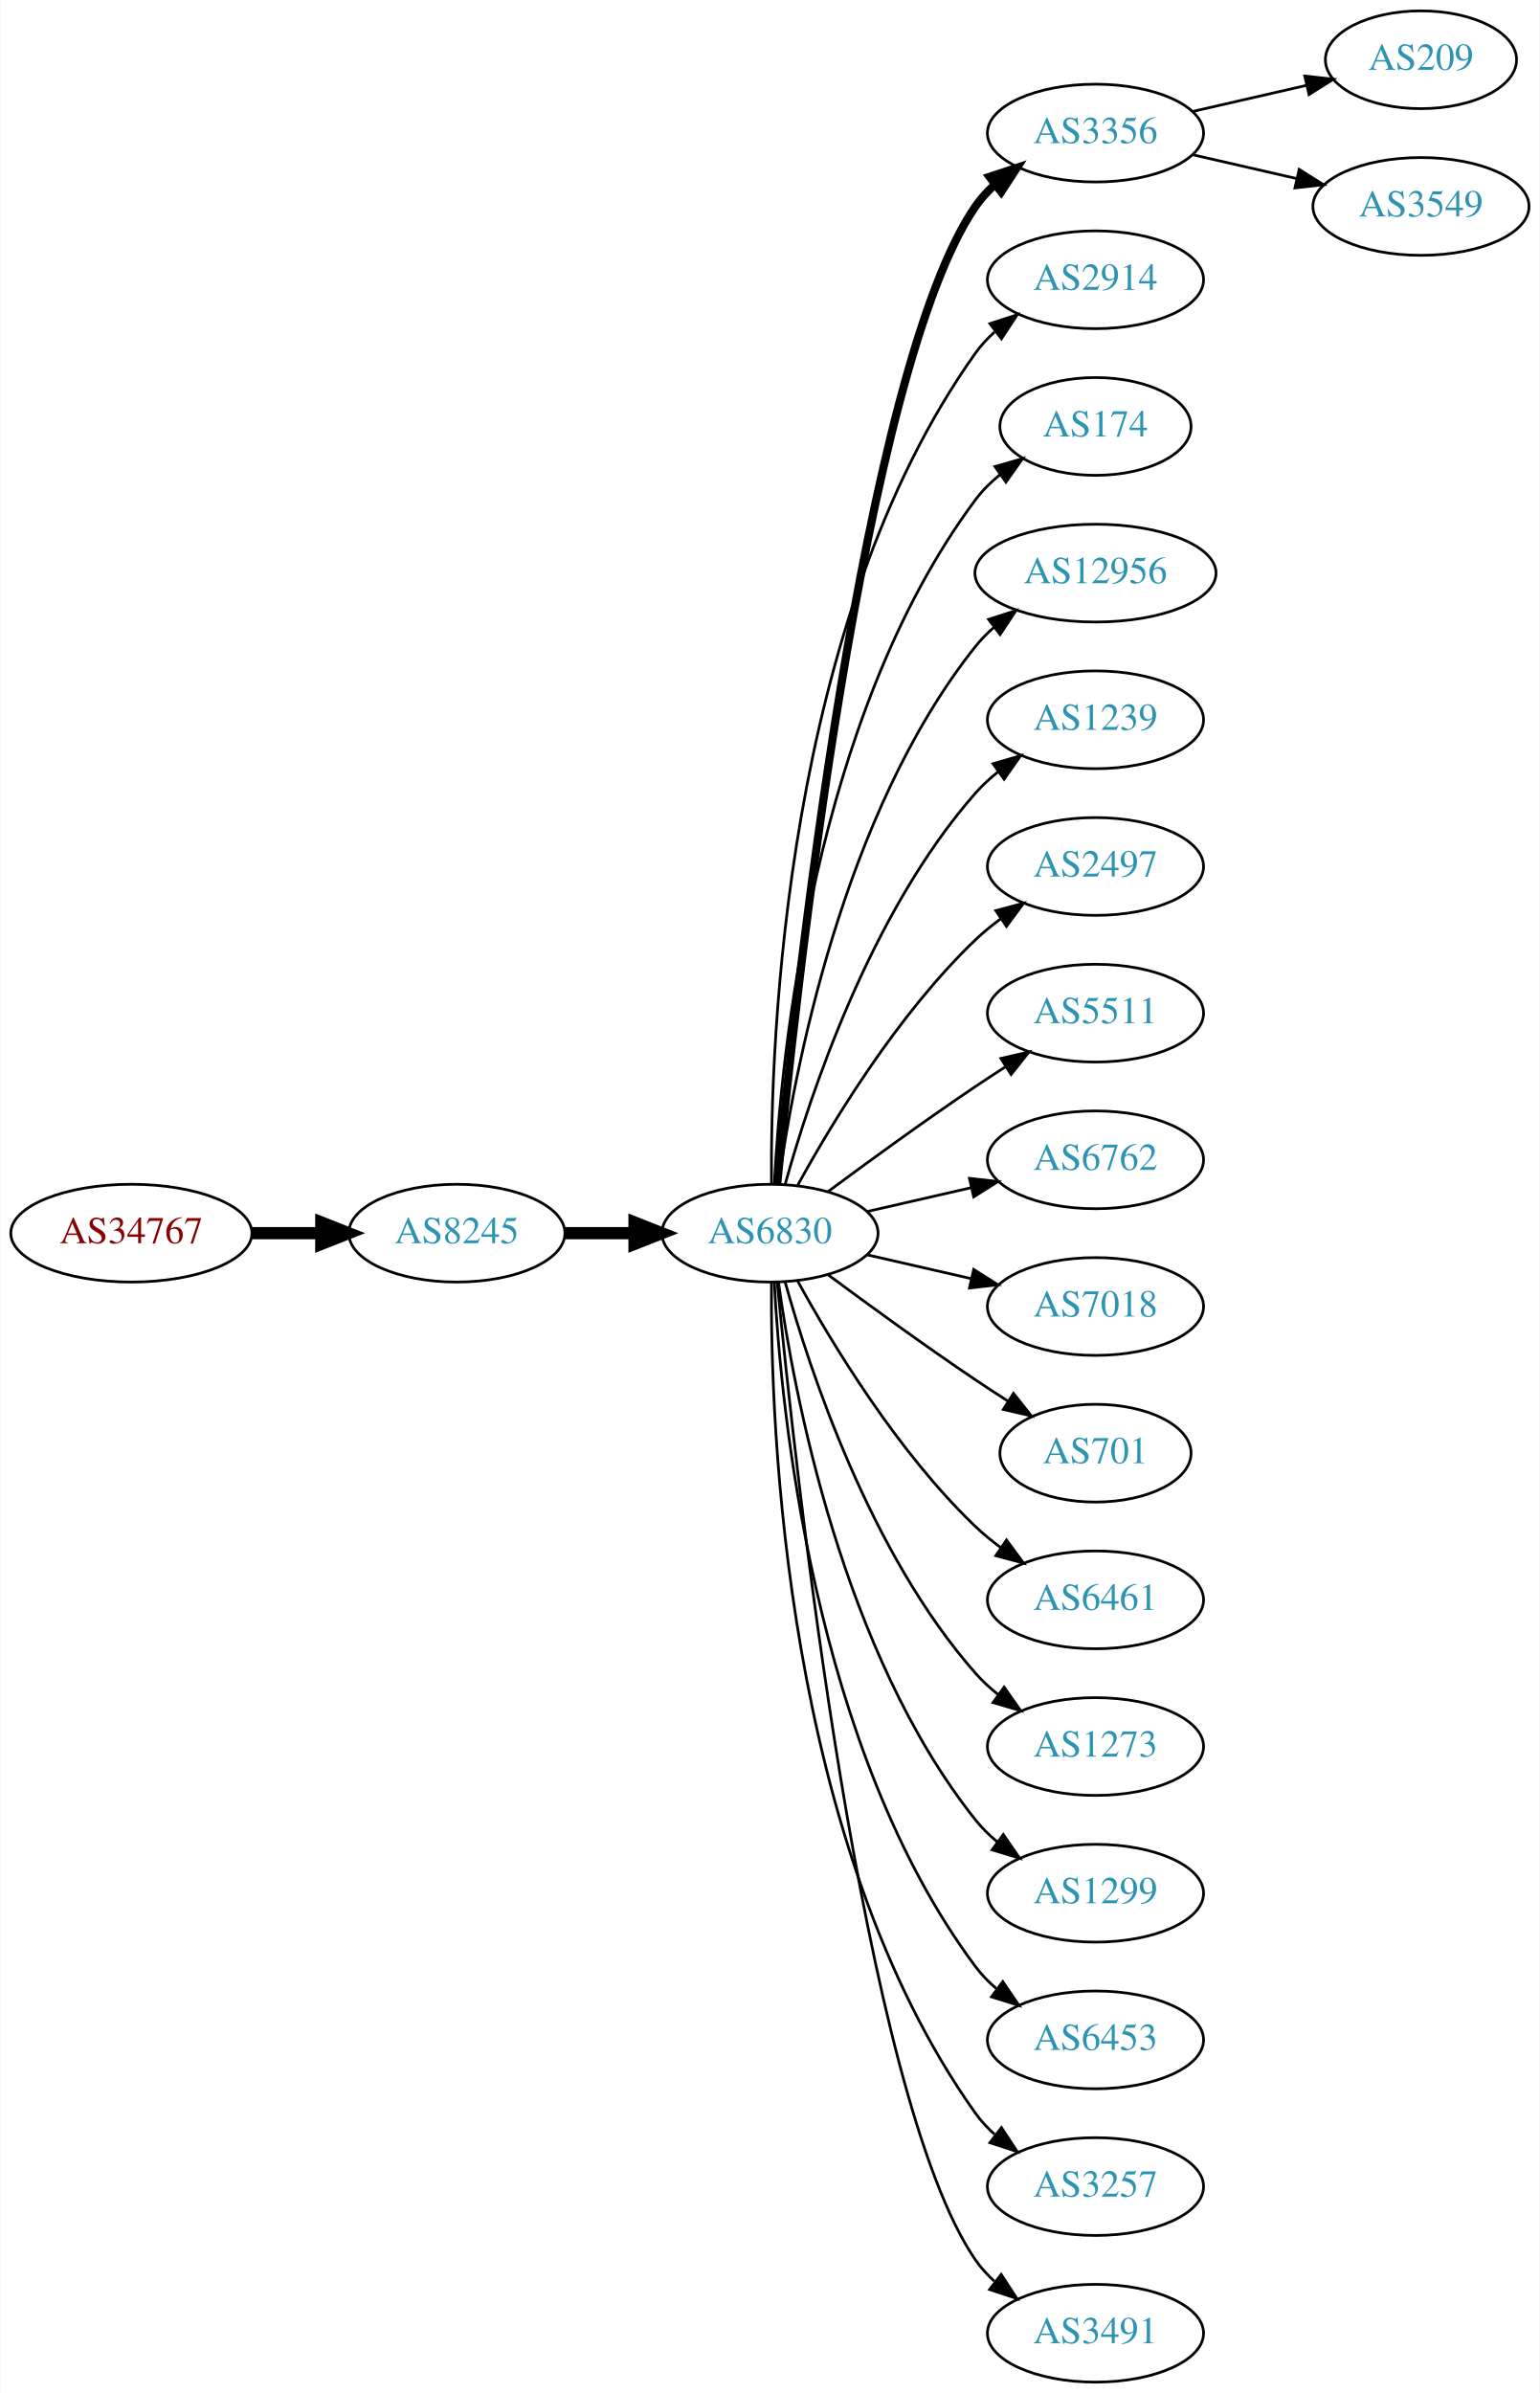
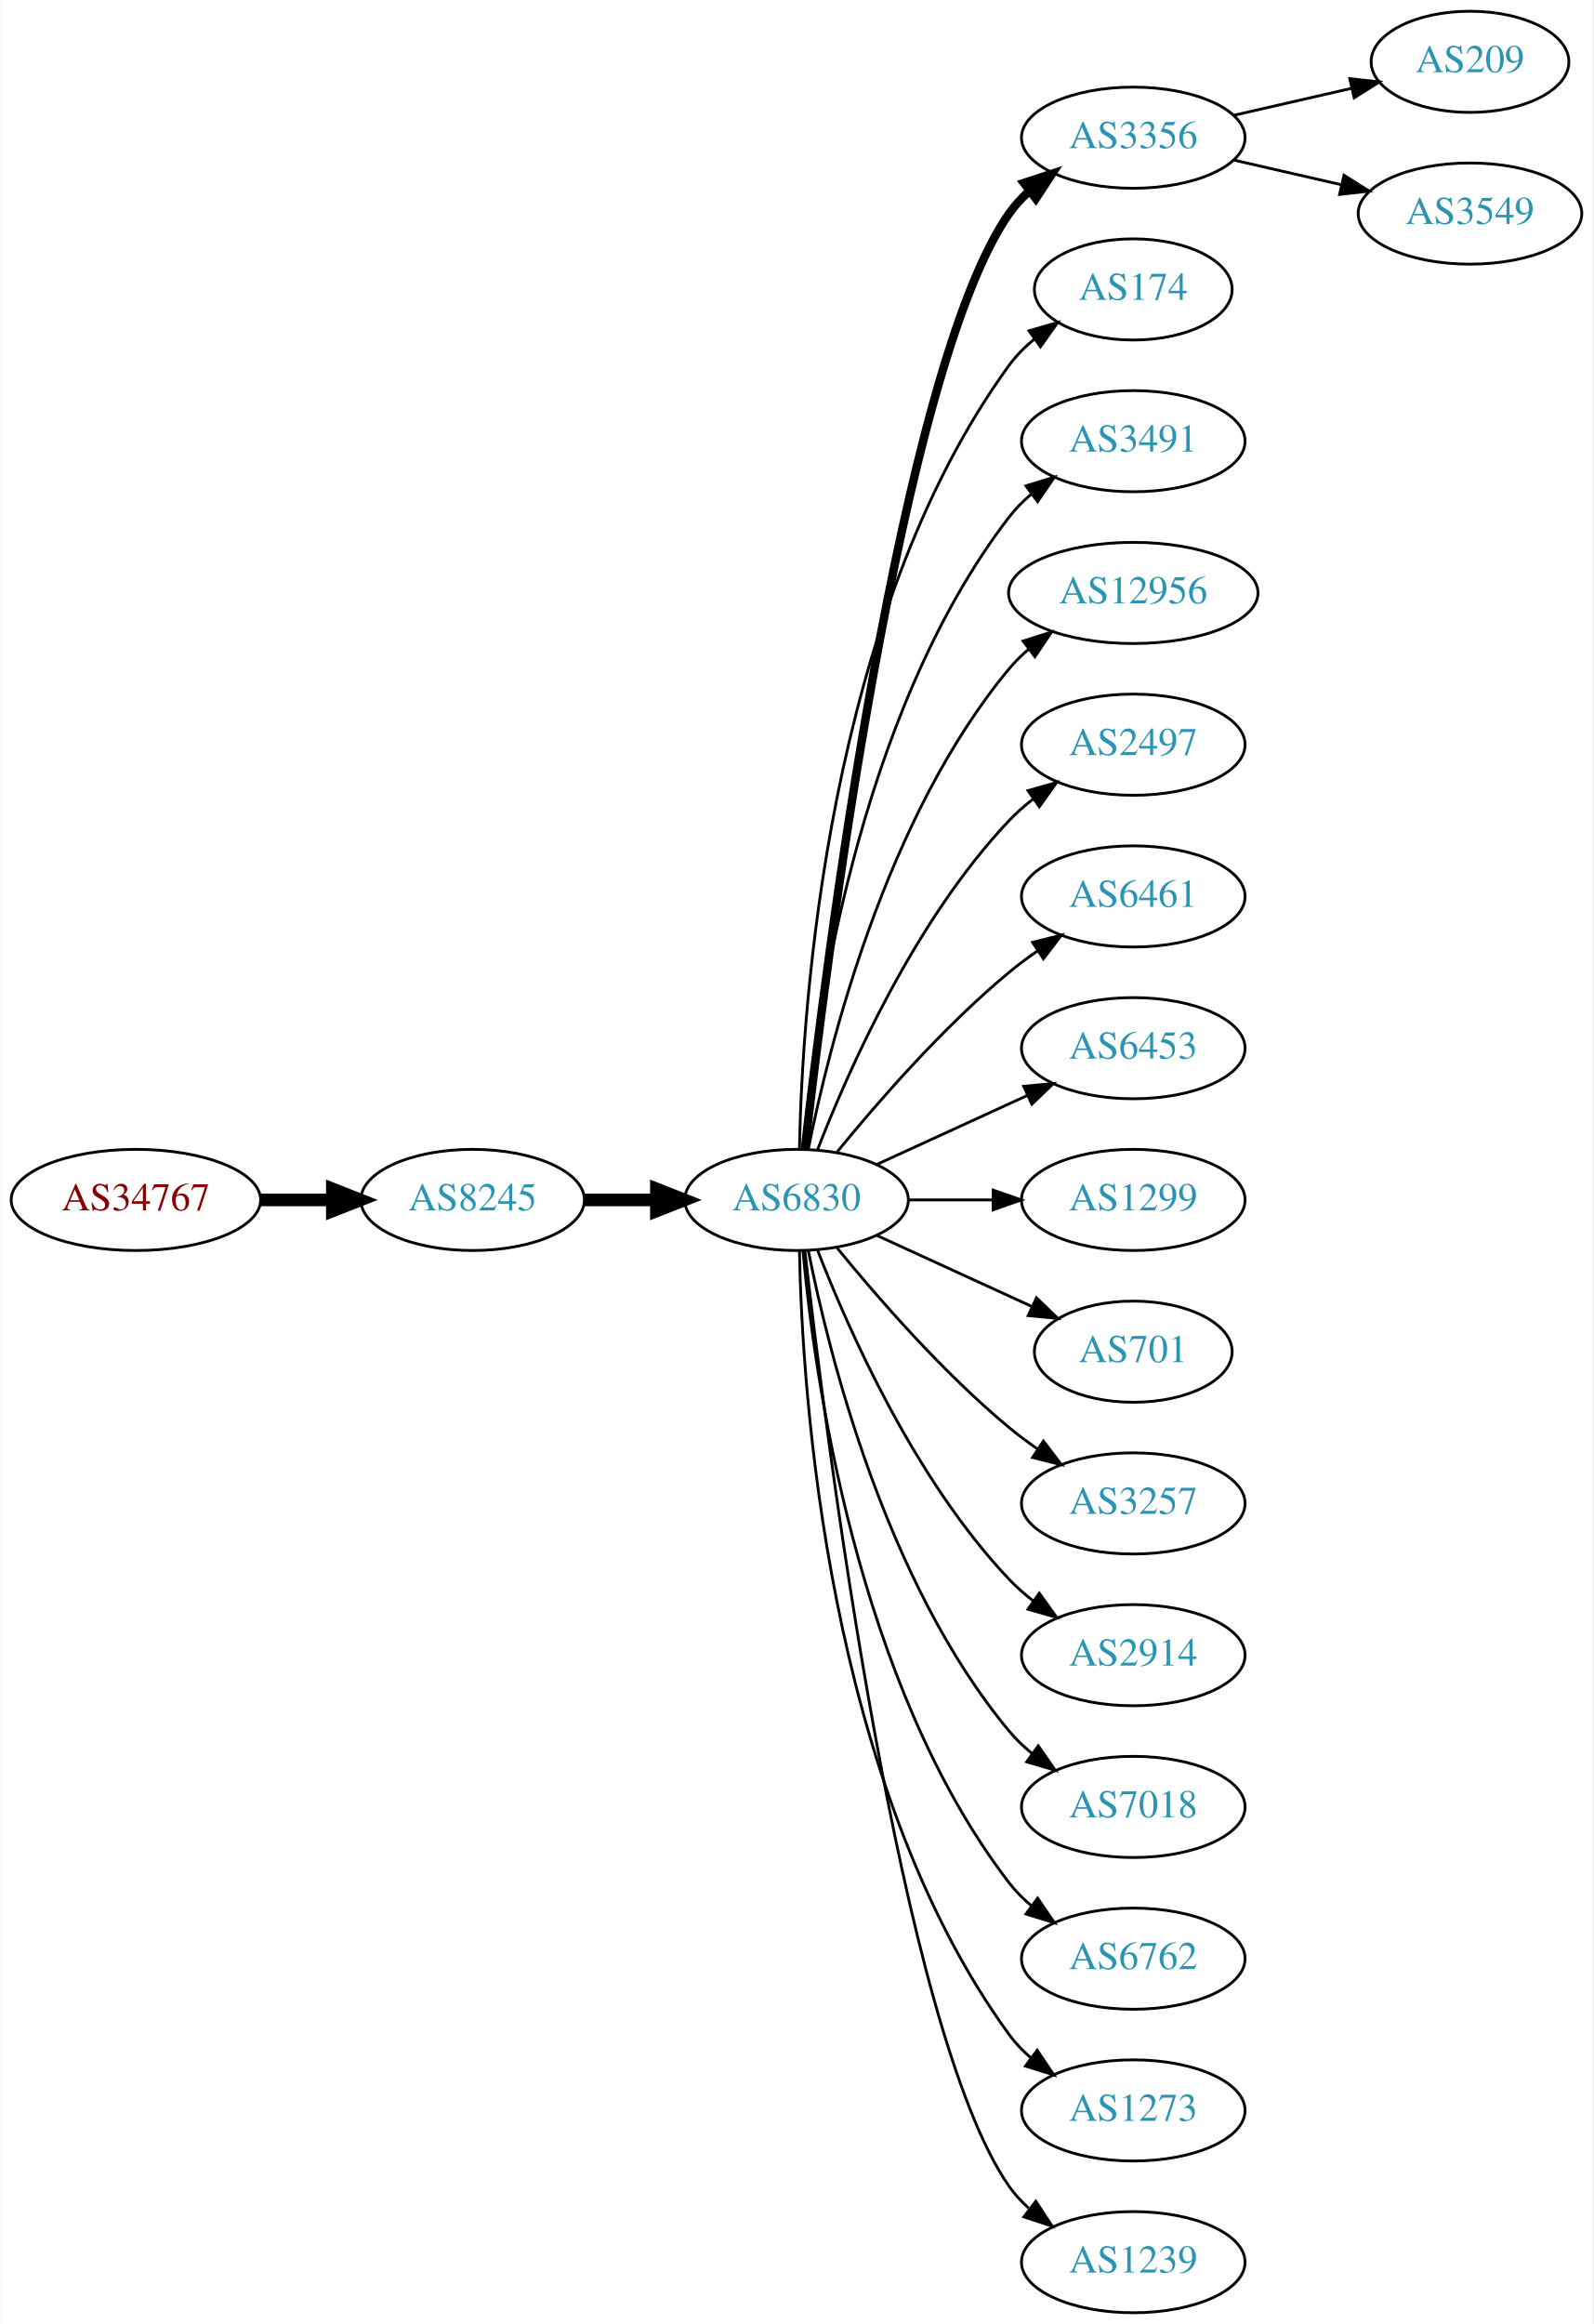
- <svg xmlns="http://www.w3.org/2000/svg" xmlns:xlink="http://www.w3.org/1999/xlink" width="567pt" height="881pt" viewBox="0.00 0.00 566.66 881.00">
-   <g id="graph0" class="graph" transform="scale(1 1) rotate(0) translate(4 877)">
-     <polygon fill="white" stroke="none" points="-4,4 -4,-877 562.663,-877 562.663,4 -4,4" />
+ <svg xmlns="http://www.w3.org/2000/svg" xmlns:xlink="http://www.w3.org/1999/xlink" width="567pt" height="827pt" viewBox="0.00 0.00 566.66 827.00">
+   <g id="graph0" class="graph" transform="scale(1 1) rotate(0) translate(4 823)">
+     <polygon fill="white" stroke="none" points="-4,4 -4,-823 562.663,-823 562.663,4 -4,4" />
    <g id="node1" class="node">
      <g id="a_node1">
        <a xlink:href="/asn/34767" xlink:title="AS34767 ~ Otto M. Steinmann e.U. [AT]">
-           <ellipse fill="#ffffff" stroke="black" cx="44.196" cy="-423" rx="44.393" ry="18" />
-           <text text-anchor="middle" x="44.196" y="-419.3" font-family="Times,serif" font-size="14.00" fill="#880000">AS34767</text>
+           <ellipse fill="#ffffff" stroke="black" cx="44.196" cy="-396" rx="44.393" ry="18" />
+           <text text-anchor="middle" x="44.196" y="-392.3" font-family="Times,serif" font-size="14.00" fill="#880000">AS34767</text>
        </a>
      </g>
    </g>
    <g id="node2" class="node">
      <g id="a_node2">
        <a xlink:href="/asn/8245" xlink:title="AS8245 ~ Video-Broadcast GmbH [AT]">
-           <ellipse fill="#ffffff" stroke="black" cx="164.039" cy="-423" rx="39.794" ry="18" />
-           <text text-anchor="middle" x="164.039" y="-419.3" font-family="Times,serif" font-size="14.00" fill="#2c94b3">AS8245</text>
+           <ellipse fill="#ffffff" stroke="black" cx="164.039" cy="-396" rx="39.794" ry="18" />
+           <text text-anchor="middle" x="164.039" y="-392.3" font-family="Times,serif" font-size="14.00" fill="#2c94b3">AS8245</text>
        </a>
      </g>
    </g>
    <g id="edge1" class="edge">
-       <path fill="none" stroke="black" stroke-width="4.5" d="M88.407,-423C96.72,-423 105.482,-423 113.965,-423" />
-       <polygon fill="black" stroke="black" stroke-width="4.5" points="114.123,-426.938 124.123,-423 114.123,-419.063 114.123,-426.938" />
+       <path fill="none" stroke="black" stroke-width="4.5" d="M88.407,-396C96.72,-396 105.482,-396 113.965,-396" />
+       <polygon fill="black" stroke="black" stroke-width="4.5" points="114.123,-399.938 124.123,-396 114.123,-392.063 114.123,-399.938" />
    </g>
    <g id="node3" class="node">
      <g id="a_node3">
        <a xlink:href="/asn/6830" xlink:title="AS6830 ~ LGI-UPC [AT]">
-           <ellipse fill="#ffffff" stroke="black" cx="279.332" cy="-423" rx="39.794" ry="18" />
-           <text text-anchor="middle" x="279.332" y="-419.3" font-family="Times,serif" font-size="14.00" fill="#2c94b3">AS6830</text>
+           <ellipse fill="#ffffff" stroke="black" cx="279.332" cy="-396" rx="39.794" ry="18" />
+           <text text-anchor="middle" x="279.332" y="-392.3" font-family="Times,serif" font-size="14.00" fill="#2c94b3">AS6830</text>
        </a>
      </g>
    </g>
    <g id="edge2" class="edge">
-       <path fill="none" stroke="black" stroke-width="4.5" d="M203.711,-423C211.914,-423 220.678,-423 229.21,-423" />
-       <polygon fill="black" stroke="black" stroke-width="4.5" points="229.449,-426.938 239.449,-423 229.449,-419.063 229.449,-426.938" />
+       <path fill="none" stroke="black" stroke-width="4.5" d="M203.711,-396C211.914,-396 220.678,-396 229.21,-396" />
+       <polygon fill="black" stroke="black" stroke-width="4.5" points="229.449,-399.938 239.449,-396 229.449,-392.063 229.449,-399.938" />
    </g>
    <g id="node4" class="node">
      <g id="a_node4">
        <a xlink:href="/asn/3356" xlink:title="AS3356 ~ Level 3 Parent, LLC [US]">
-           <ellipse fill="#ffffff" stroke="black" cx="399.174" cy="-828" rx="39.794" ry="18" />
-           <text text-anchor="middle" x="399.174" y="-824.3" font-family="Times,serif" font-size="14.00" fill="#2c94b3">AS3356</text>
+           <ellipse fill="#ffffff" stroke="black" cx="399.174" cy="-774" rx="39.794" ry="18" />
+           <text text-anchor="middle" x="399.174" y="-770.3" font-family="Times,serif" font-size="14.00" fill="#2c94b3">AS3356</text>
        </a>
      </g>
    </g>
    <g id="edge3" class="edge">
-       <path fill="none" stroke="black" stroke-width="3" d="M281.997,-441.084C288.447,-508.004 313.499,-740.832 354.978,-801 356.936,-803.84 359.299,-806.441 361.9,-808.81" />
-       <polygon fill="black" stroke="black" stroke-width="3" points="360.183,-811.905 370.243,-815.229 364.452,-806.357 360.183,-811.905" />
+       <path fill="none" stroke="black" stroke-width="3" d="M282.302,-414.101C289.53,-477.928 316.207,-691.628 354.978,-747 356.956,-749.825 359.334,-752.416 361.944,-754.779" />
+       <polygon fill="black" stroke="black" stroke-width="3" points="360.238,-757.881 370.303,-761.188 364.497,-752.326 360.238,-757.881" />
    </g>
    <g id="node5" class="node">
      <g id="a_node5">
-         <a xlink:href="/asn/2914" xlink:title="AS2914 ~ NTT America, Inc. [US]">
-           <ellipse fill="#ffffff" stroke="black" cx="399.174" cy="-774" rx="39.794" ry="18" />
-           <text text-anchor="middle" x="399.174" y="-770.3" font-family="Times,serif" font-size="14.00" fill="#2c94b3">AS2914</text>
-         </a>
-       </g>
-     </g>
-     <g id="edge4" class="edge">
-       <path fill="none" stroke="black" d="M279.88,-441.063C279.461,-493.503 284.615,-648.293 354.978,-747 356.98,-749.809 359.375,-752.388 361.996,-754.743" />
-       <polygon fill="black" stroke="black" points="360.3,-757.852 370.372,-761.139 364.548,-752.288 360.3,-757.852" />
-     </g>
-     <g id="node6" class="node">
-       <g id="a_node6">
        <a xlink:href="/asn/174" xlink:title="AS174 ~ Cogent Communications [US]">
          <ellipse fill="#ffffff" stroke="black" cx="399.174" cy="-720" rx="35.194" ry="18" />
          <text text-anchor="middle" x="399.174" y="-716.3" font-family="Times,serif" font-size="14.00" fill="#2c94b3">AS174</text>
        </a>
      </g>
    </g>
+     <g id="edge4" class="edge">
+       <path fill="none" stroke="black" d="M280.363,-414.337C281.337,-464.079 290.056,-603.806 354.978,-693 357.496,-696.459 360.604,-699.575 363.991,-702.354" />
+       <polygon fill="black" stroke="black" points="362.071,-705.284 372.249,-708.229 366.13,-699.58 362.071,-705.284" />
+     </g>
+     <g id="node6" class="node">
+       <g id="a_node6">
+         <a xlink:href="/asn/3491" xlink:title="AS3491 ~ PCCW Global, Inc. [US]">
+           <ellipse fill="#ffffff" stroke="black" cx="399.174" cy="-666" rx="39.794" ry="18" />
+           <text text-anchor="middle" x="399.174" y="-662.3" font-family="Times,serif" font-size="14.00" fill="#2c94b3">AS3491</text>
+         </a>
+       </g>
+     </g>
    <g id="edge5" class="edge">
-       <path fill="none" stroke="black" d="M280.923,-441.023C283.3,-487.412 295.218,-612.893 354.978,-693 357.536,-696.429 360.67,-699.526 364.071,-702.295" />
-       <polygon fill="black" stroke="black" points="362.161,-705.232 372.344,-708.159 366.209,-699.521 362.161,-705.232" />
+       <path fill="none" stroke="black" d="M281.616,-414.117C285.514,-457.332 300.531,-568.131 354.978,-639 357.268,-641.981 359.988,-644.716 362.932,-647.205" />
+       <polygon fill="black" stroke="black" points="360.979,-650.113 371.109,-653.218 365.126,-644.473 360.979,-650.113" />
    </g>
    <g id="node7" class="node">
      <g id="a_node7">
        <a xlink:href="/asn/12956" xlink:title="AS12956 ~ TELXIUS [ES]">
-           <ellipse fill="#ffffff" stroke="black" cx="399.174" cy="-666" rx="44.393" ry="18" />
-           <text text-anchor="middle" x="399.174" y="-662.3" font-family="Times,serif" font-size="14.00" fill="#2c94b3">AS12956</text>
+           <ellipse fill="#ffffff" stroke="black" cx="399.174" cy="-612" rx="44.393" ry="18" />
+           <text text-anchor="middle" x="399.174" y="-608.3" font-family="Times,serif" font-size="14.00" fill="#2c94b3">AS12956</text>
        </a>
      </g>
    </g>
    <g id="edge6" class="edge">
-       <path fill="none" stroke="black" d="M282.471,-441.17C287.971,-480.974 305.797,-577.233 354.978,-639 357.016,-641.56 359.368,-643.944 361.899,-646.149" />
-       <polygon fill="black" stroke="black" points="359.82,-648.965 369.901,-652.227 364.054,-643.391 359.82,-648.965" />
+       <path fill="none" stroke="black" d="M283.53,-414.073C290.694,-450.141 310.968,-532.125 354.978,-585 357.071,-587.515 359.462,-589.867 362.02,-592.051" />
+       <polygon fill="black" stroke="black" points="359.969,-594.887 370.068,-598.091 364.171,-589.289 359.969,-594.887" />
    </g>
    <g id="node8" class="node">
      <g id="a_node8">
-         <a xlink:href="/asn/1239" xlink:title="AS1239 ~ Sprint [US]">
-           <ellipse fill="#ffffff" stroke="black" cx="399.174" cy="-612" rx="39.794" ry="18" />
-           <text text-anchor="middle" x="399.174" y="-608.3" font-family="Times,serif" font-size="14.00" fill="#2c94b3">AS1239</text>
-         </a>
-       </g>
-     </g>
-     <g id="edge7" class="edge">
-       <path fill="none" stroke="black" d="M284.904,-440.946C293.81,-472.995 316.094,-540.842 354.978,-585 357.462,-587.821 360.312,-590.449 363.337,-592.871" />
-       <polygon fill="black" stroke="black" points="361.455,-595.828 371.627,-598.791 365.523,-590.131 361.455,-595.828" />
-     </g>
-     <g id="node9" class="node">
-       <g id="a_node9">
        <a xlink:href="/asn/2497" xlink:title="AS2497 ~ Internet Initiative Japan Inc. [JP]">
          <ellipse fill="#ffffff" stroke="black" cx="399.174" cy="-558" rx="39.794" ry="18" />
          <text text-anchor="middle" x="399.174" y="-554.3" font-family="Times,serif" font-size="14.00" fill="#2c94b3">AS2497</text>
        </a>
      </g>
    </g>
+     <g id="edge7" class="edge">
+       <path fill="none" stroke="black" d="M286.855,-413.994C297.605,-441.728 321.262,-495.429 354.978,-531 357.564,-533.728 360.481,-536.294 363.55,-538.677" />
+       <polygon fill="black" stroke="black" points="361.704,-541.658 371.898,-544.543 365.728,-535.93 361.704,-541.658" />
+     </g>
+     <g id="node9" class="node">
+       <g id="a_node9">
+         <a xlink:href="/asn/6461" xlink:title="AS6461 ~ Zayo Bandwidth [US]">
+           <ellipse fill="#ffffff" stroke="black" cx="399.174" cy="-504" rx="39.794" ry="18" />
+           <text text-anchor="middle" x="399.174" y="-500.3" font-family="Times,serif" font-size="14.00" fill="#2c94b3">AS6461</text>
+         </a>
+       </g>
+     </g>
    <g id="edge8" class="edge">
-       <path fill="none" stroke="black" d="M289.573,-440.713C302.118,-463.561 326.295,-503.611 354.978,-531 357.846,-533.739 361.035,-536.347 364.344,-538.785" />
-       <polygon fill="black" stroke="black" points="362.468,-541.742 372.704,-544.477 366.407,-535.956 362.468,-541.742" />
+       <path fill="none" stroke="black" d="M293.751,-413.065C307.865,-430.375 331.28,-457.345 354.978,-477 358.194,-479.668 361.695,-482.27 365.265,-484.741" />
+       <polygon fill="black" stroke="black" points="363.343,-487.666 373.622,-490.236 367.189,-481.817 363.343,-487.666" />
    </g>
    <g id="node10" class="node">
      <g id="a_node10">
-         <a xlink:href="/asn/5511" xlink:title="AS5511 ~ Orange S.A. [FR]">
-           <ellipse fill="#ffffff" stroke="black" cx="399.174" cy="-504" rx="39.794" ry="18" />
-           <text text-anchor="middle" x="399.174" y="-500.3" font-family="Times,serif" font-size="14.00" fill="#2c94b3">AS5511</text>
+         <a xlink:href="/asn/6453" xlink:title="AS6453 ~ TATA COMMUNICATIONS (AMERICA) INC [US]">
+           <ellipse fill="#ffffff" stroke="black" cx="399.174" cy="-450" rx="39.794" ry="18" />
+           <text text-anchor="middle" x="399.174" y="-446.3" font-family="Times,serif" font-size="14.00" fill="#2c94b3">AS6453</text>
        </a>
      </g>
    </g>
    <g id="edge9" class="edge">
-       <path fill="none" stroke="black" d="M300.662,-438.277C315.524,-449.304 336.269,-464.407 354.978,-477 358.527,-479.389 362.277,-481.839 366.026,-484.242" />
-       <polygon fill="black" stroke="black" points="364.352,-487.325 374.674,-489.712 368.094,-481.409 364.352,-487.325" />
+       <path fill="none" stroke="black" d="M307.96,-408.661C323.917,-415.973 344.188,-425.261 361.471,-433.181" />
+       <polygon fill="black" stroke="black" points="360.169,-436.435 370.718,-437.419 363.085,-430.071 360.169,-436.435" />
    </g>
    <g id="node11" class="node">
      <g id="a_node11">
-         <a xlink:href="/asn/6762" xlink:title="AS6762 ~ TELECOM ITALIA SPARKLE S.p.A. [IT]">
-           <ellipse fill="#ffffff" stroke="black" cx="399.174" cy="-450" rx="39.794" ry="18" />
-           <text text-anchor="middle" x="399.174" y="-446.3" font-family="Times,serif" font-size="14.00" fill="#2c94b3">AS6762</text>
+         <a xlink:href="/asn/1299" xlink:title="AS1299 ~ Telia Carrier [EU]">
+           <ellipse fill="#ffffff" stroke="black" cx="399.174" cy="-396" rx="39.794" ry="18" />
+           <text text-anchor="middle" x="399.174" y="-392.3" font-family="Times,serif" font-size="14.00" fill="#2c94b3">AS1299</text>
        </a>
      </g>
    </g>
    <g id="edge10" class="edge">
-       <path fill="none" stroke="black" d="M315.051,-430.955C327.051,-433.704 340.672,-436.825 353.364,-439.733" />
-       <polygon fill="black" stroke="black" points="352.767,-443.187 363.296,-442.009 354.33,-436.364 352.767,-443.187" />
+       <path fill="none" stroke="black" d="M319.244,-396C328.798,-396 339.147,-396 349.11,-396" />
+       <polygon fill="black" stroke="black" points="349.302,-399.5 359.302,-396 349.302,-392.5 349.302,-399.5" />
    </g>
    <g id="node12" class="node">
      <g id="a_node12">
-         <a xlink:href="/asn/7018" xlink:title="AS7018 ~ AT&amp;T Services, Inc. [US]">
-           <ellipse fill="#ffffff" stroke="black" cx="399.174" cy="-396" rx="39.794" ry="18" />
-           <text text-anchor="middle" x="399.174" y="-392.3" font-family="Times,serif" font-size="14.00" fill="#2c94b3">AS7018</text>
-         </a>
-       </g>
-     </g>
-     <g id="edge11" class="edge">
-       <path fill="none" stroke="black" d="M315.051,-415.045C327.051,-412.296 340.672,-409.175 353.364,-406.267" />
-       <polygon fill="black" stroke="black" points="354.33,-409.636 363.296,-403.991 352.767,-402.813 354.33,-409.636" />
-     </g>
-     <g id="node13" class="node">
-       <g id="a_node13">
        <a xlink:href="/asn/701" xlink:title="AS701 ~ UUNET [US]">
          <ellipse fill="#ffffff" stroke="black" cx="399.174" cy="-342" rx="35.194" ry="18" />
          <text text-anchor="middle" x="399.174" y="-338.3" font-family="Times,serif" font-size="14.00" fill="#2c94b3">AS701</text>
        </a>
      </g>
    </g>
+     <g id="edge11" class="edge">
+       <path fill="none" stroke="black" d="M307.96,-383.339C324.377,-375.817 345.358,-366.202 362.955,-358.139" />
+       <polygon fill="black" stroke="black" points="364.7,-361.189 372.332,-353.842 361.783,-354.826 364.7,-361.189" />
+     </g>
+     <g id="node13" class="node">
+       <g id="a_node13">
+         <a xlink:href="/asn/3257" xlink:title="AS3257 ~ GTT [DE]">
+           <ellipse fill="#ffffff" stroke="black" cx="399.174" cy="-288" rx="39.794" ry="18" />
+           <text text-anchor="middle" x="399.174" y="-284.3" font-family="Times,serif" font-size="14.00" fill="#2c94b3">AS3257</text>
+         </a>
+       </g>
+     </g>
    <g id="edge12" class="edge">
-       <path fill="none" stroke="black" d="M300.662,-407.723C315.524,-396.696 336.269,-381.593 354.978,-369 358.795,-366.431 362.845,-363.79 366.876,-361.214" />
-       <polygon fill="black" stroke="black" points="368.98,-364.025 375.57,-355.729 365.245,-358.105 368.98,-364.025" />
+       <path fill="none" stroke="black" d="M293.751,-378.935C307.865,-361.625 331.28,-334.655 354.978,-315 358.194,-312.332 361.695,-309.73 365.265,-307.259" />
+       <polygon fill="black" stroke="black" points="367.189,-310.183 373.622,-301.764 363.343,-304.334 367.189,-310.183" />
    </g>
    <g id="node14" class="node">
      <g id="a_node14">
-         <a xlink:href="/asn/6461" xlink:title="AS6461 ~ Zayo Bandwidth [US]">
-           <ellipse fill="#ffffff" stroke="black" cx="399.174" cy="-288" rx="39.794" ry="18" />
-           <text text-anchor="middle" x="399.174" y="-284.3" font-family="Times,serif" font-size="14.00" fill="#2c94b3">AS6461</text>
+         <a xlink:href="/asn/2914" xlink:title="AS2914 ~ NTT America, Inc. [US]">
+           <ellipse fill="#ffffff" stroke="black" cx="399.174" cy="-234" rx="39.794" ry="18" />
+           <text text-anchor="middle" x="399.174" y="-230.3" font-family="Times,serif" font-size="14.00" fill="#2c94b3">AS2914</text>
        </a>
      </g>
    </g>
    <g id="edge13" class="edge">
-       <path fill="none" stroke="black" d="M289.573,-405.287C302.118,-382.439 326.295,-342.389 354.978,-315 357.846,-312.261 361.035,-309.653 364.344,-307.215" />
-       <polygon fill="black" stroke="black" points="366.407,-310.044 372.704,-301.523 362.468,-304.258 366.407,-310.044" />
+       <path fill="none" stroke="black" d="M286.855,-378.006C297.605,-350.272 321.262,-296.571 354.978,-261 357.564,-258.272 360.481,-255.706 363.55,-253.323" />
+       <polygon fill="black" stroke="black" points="365.728,-256.07 371.898,-247.457 361.704,-250.342 365.728,-256.07" />
    </g>
    <g id="node15" class="node">
      <g id="a_node15">
-         <a xlink:href="/asn/1273" xlink:title="AS1273 ~ Vodafone Group PLC [EU]">
-           <ellipse fill="#ffffff" stroke="black" cx="399.174" cy="-234" rx="39.794" ry="18" />
-           <text text-anchor="middle" x="399.174" y="-230.3" font-family="Times,serif" font-size="14.00" fill="#2c94b3">AS1273</text>
+         <a xlink:href="/asn/7018" xlink:title="AS7018 ~ AT&amp;T Services, Inc. [US]">
+           <ellipse fill="#ffffff" stroke="black" cx="399.174" cy="-180" rx="39.794" ry="18" />
+           <text text-anchor="middle" x="399.174" y="-176.3" font-family="Times,serif" font-size="14.00" fill="#2c94b3">AS7018</text>
        </a>
      </g>
    </g>
    <g id="edge14" class="edge">
-       <path fill="none" stroke="black" d="M284.904,-405.054C293.81,-373.005 316.094,-305.158 354.978,-261 357.462,-258.179 360.312,-255.551 363.337,-253.129" />
-       <polygon fill="black" stroke="black" points="365.523,-255.869 371.627,-247.209 361.455,-250.172 365.523,-255.869" />
+       <path fill="none" stroke="black" d="M283.53,-377.927C290.694,-341.859 310.968,-259.875 354.978,-207 357.383,-204.111 360.179,-201.437 363.172,-198.987" />
+       <polygon fill="black" stroke="black" points="365.361,-201.723 371.415,-193.027 361.26,-196.05 365.361,-201.723" />
    </g>
    <g id="node16" class="node">
      <g id="a_node16">
-         <a xlink:href="/asn/1299" xlink:title="AS1299 ~ Telia Carrier [EU]">
-           <ellipse fill="#ffffff" stroke="black" cx="399.174" cy="-180" rx="39.794" ry="18" />
-           <text text-anchor="middle" x="399.174" y="-176.3" font-family="Times,serif" font-size="14.00" fill="#2c94b3">AS1299</text>
+         <a xlink:href="/asn/6762" xlink:title="AS6762 ~ TELECOM ITALIA SPARKLE S.p.A. [IT]">
+           <ellipse fill="#ffffff" stroke="black" cx="399.174" cy="-126" rx="39.794" ry="18" />
+           <text text-anchor="middle" x="399.174" y="-122.3" font-family="Times,serif" font-size="14.00" fill="#2c94b3">AS6762</text>
        </a>
      </g>
    </g>
    <g id="edge15" class="edge">
-       <path fill="none" stroke="black" d="M282.471,-404.83C287.971,-365.026 305.797,-268.767 354.978,-207 357.319,-204.06 360.074,-201.351 363.04,-198.879" />
-       <polygon fill="black" stroke="black" points="365.232,-201.612 371.246,-192.89 361.105,-195.958 365.232,-201.612" />
+       <path fill="none" stroke="black" d="M281.616,-377.883C285.514,-334.668 300.531,-223.869 354.978,-153 357.268,-150.019 359.988,-147.284 362.932,-144.795" />
+       <polygon fill="black" stroke="black" points="365.126,-147.527 371.109,-138.782 360.979,-141.887 365.126,-147.527" />
    </g>
    <g id="node17" class="node">
      <g id="a_node17">
-         <a xlink:href="/asn/6453" xlink:title="AS6453 ~ TATA COMMUNICATIONS (AMERICA) INC [US]">
-           <ellipse fill="#ffffff" stroke="black" cx="399.174" cy="-126" rx="39.794" ry="18" />
-           <text text-anchor="middle" x="399.174" y="-122.3" font-family="Times,serif" font-size="14.00" fill="#2c94b3">AS6453</text>
+         <a xlink:href="/asn/1273" xlink:title="AS1273 ~ Vodafone Group PLC [EU]">
+           <ellipse fill="#ffffff" stroke="black" cx="399.174" cy="-72" rx="39.794" ry="18" />
+           <text text-anchor="middle" x="399.174" y="-68.3" font-family="Times,serif" font-size="14.00" fill="#2c94b3">AS1273</text>
        </a>
      </g>
    </g>
    <g id="edge16" class="edge">
-       <path fill="none" stroke="black" d="M280.923,-404.977C283.3,-358.588 295.218,-233.107 354.978,-153 357.226,-149.987 359.917,-147.231 362.844,-144.728" />
-       <polygon fill="black" stroke="black" points="365.039,-147.458 370.995,-138.697 360.875,-141.831 365.039,-147.458" />
+       <path fill="none" stroke="black" d="M280.363,-377.663C281.337,-327.921 290.056,-188.194 354.978,-99 357.19,-95.961 359.858,-93.187 362.77,-90.674" />
+       <polygon fill="black" stroke="black" points="364.965,-93.403 370.901,-84.627 360.788,-87.786 364.965,-93.403" />
    </g>
    <g id="node18" class="node">
      <g id="a_node18">
-         <a xlink:href="/asn/3257" xlink:title="AS3257 ~ GTT [DE]">
-           <ellipse fill="#ffffff" stroke="black" cx="399.174" cy="-72" rx="39.794" ry="18" />
-           <text text-anchor="middle" x="399.174" y="-68.3" font-family="Times,serif" font-size="14.00" fill="#2c94b3">AS3257</text>
+         <a xlink:href="/asn/1239" xlink:title="AS1239 ~ Sprint [US]">
+           <ellipse fill="#ffffff" stroke="black" cx="399.174" cy="-18" rx="39.794" ry="18" />
+           <text text-anchor="middle" x="399.174" y="-14.3" font-family="Times,serif" font-size="14.00" fill="#2c94b3">AS1239</text>
        </a>
      </g>
    </g>
    <g id="edge17" class="edge">
-       <path fill="none" stroke="black" d="M279.88,-404.937C279.461,-352.497 284.615,-197.707 354.978,-99 356.98,-96.192 359.375,-93.612 361.996,-91.257" />
-       <polygon fill="black" stroke="black" points="364.548,-93.712 370.372,-84.861 360.3,-88.148 364.548,-93.712" />
+       <path fill="none" stroke="black" d="M282.302,-377.899C289.53,-314.072 316.207,-100.372 354.978,-45 356.956,-42.175 359.334,-39.584 361.944,-37.221" />
+       <polygon fill="black" stroke="black" points="364.497,-39.674 370.303,-30.812 360.238,-34.119 364.497,-39.674" />
    </g>
    <g id="node19" class="node">
      <g id="a_node19">
-         <a xlink:href="/asn/3491" xlink:title="AS3491 ~ PCCW Global, Inc. [US]">
-           <ellipse fill="#ffffff" stroke="black" cx="399.174" cy="-18" rx="39.794" ry="18" />
-           <text text-anchor="middle" x="399.174" y="-14.3" font-family="Times,serif" font-size="14.00" fill="#2c94b3">AS3491</text>
+         <a xlink:href="/asn/209" xlink:title="AS209 ~ CenturyLink Communications, LLC [US]">
+           <ellipse fill="#ffffff" stroke="black" cx="519.017" cy="-801" rx="35.194" ry="18" />
+           <text text-anchor="middle" x="519.017" y="-797.3" font-family="Times,serif" font-size="14.00" fill="#2c94b3">AS209</text>
        </a>
      </g>
    </g>
    <g id="edge18" class="edge">
-       <path fill="none" stroke="black" d="M281.997,-404.916C288.447,-337.996 313.499,-105.168 354.978,-45 356.936,-42.16 359.299,-39.559 361.9,-37.19" />
-       <polygon fill="black" stroke="black" points="364.452,-39.642 370.243,-30.771 360.183,-34.095 364.452,-39.642" />
+       <path fill="none" stroke="black" d="M434.893,-781.955C447.986,-784.955 463.008,-788.396 476.649,-791.522" />
+       <polygon fill="black" stroke="black" points="476.227,-795.016 486.756,-793.838 477.79,-788.193 476.227,-795.016" />
    </g>
    <g id="node20" class="node">
      <g id="a_node20">
-         <a xlink:href="/asn/209" xlink:title="AS209 ~ CenturyLink Communications, LLC [US]">
-           <ellipse fill="#ffffff" stroke="black" cx="519.017" cy="-855" rx="35.194" ry="18" />
-           <text text-anchor="middle" x="519.017" y="-851.3" font-family="Times,serif" font-size="14.00" fill="#2c94b3">AS209</text>
+         <a xlink:href="/asn/3549" xlink:title="AS3549 ~ Level 3 Parent, LLC [US]">
+           <ellipse fill="#ffffff" stroke="black" cx="519.017" cy="-747" rx="39.794" ry="18" />
+           <text text-anchor="middle" x="519.017" y="-743.3" font-family="Times,serif" font-size="14.00" fill="#2c94b3">AS3549</text>
        </a>
      </g>
    </g>
    <g id="edge19" class="edge">
-       <path fill="none" stroke="black" d="M434.893,-835.955C447.986,-838.955 463.008,-842.396 476.649,-845.522" />
-       <polygon fill="black" stroke="black" points="476.227,-849.016 486.756,-847.838 477.79,-842.193 476.227,-849.016" />
-     </g>
-     <g id="node21" class="node">
-       <g id="a_node21">
-         <a xlink:href="/asn/3549" xlink:title="AS3549 ~ Level 3 Parent, LLC [US]">
-           <ellipse fill="#ffffff" stroke="black" cx="519.017" cy="-801" rx="39.794" ry="18" />
-           <text text-anchor="middle" x="519.017" y="-797.3" font-family="Times,serif" font-size="14.00" fill="#2c94b3">AS3549</text>
-         </a>
-       </g>
-     </g>
-     <g id="edge20" class="edge">
-       <path fill="none" stroke="black" d="M434.893,-820.045C446.893,-817.296 460.514,-814.175 473.207,-811.267" />
-       <polygon fill="black" stroke="black" points="474.173,-814.636 483.138,-808.991 472.609,-807.813 474.173,-814.636" />
+       <path fill="none" stroke="black" d="M434.893,-766.045C446.893,-763.296 460.514,-760.175 473.207,-757.267" />
+       <polygon fill="black" stroke="black" points="474.173,-760.636 483.138,-754.991 472.609,-753.813 474.173,-760.636" />
    </g>
  </g>
</svg>
